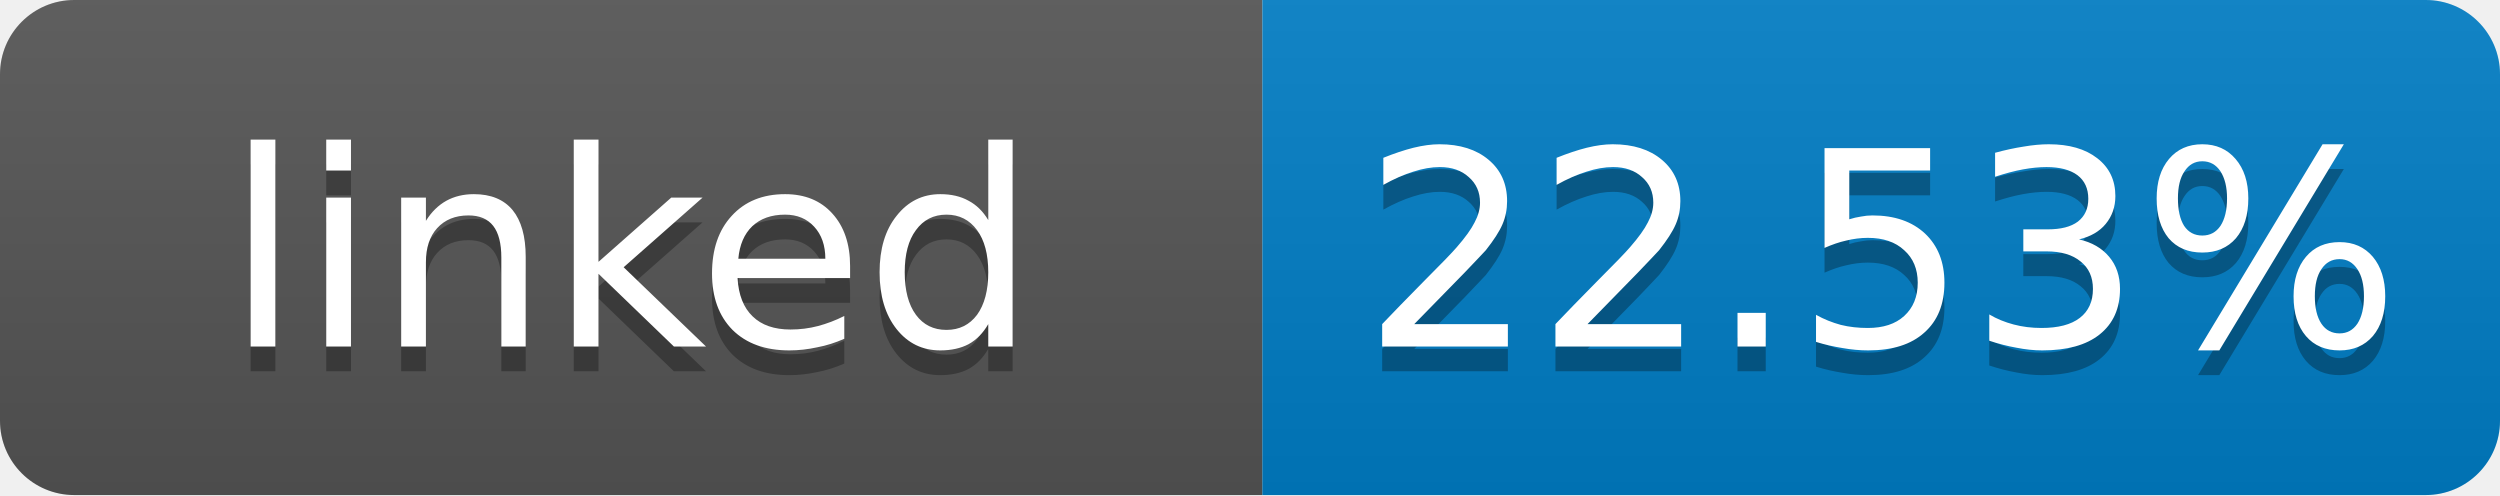
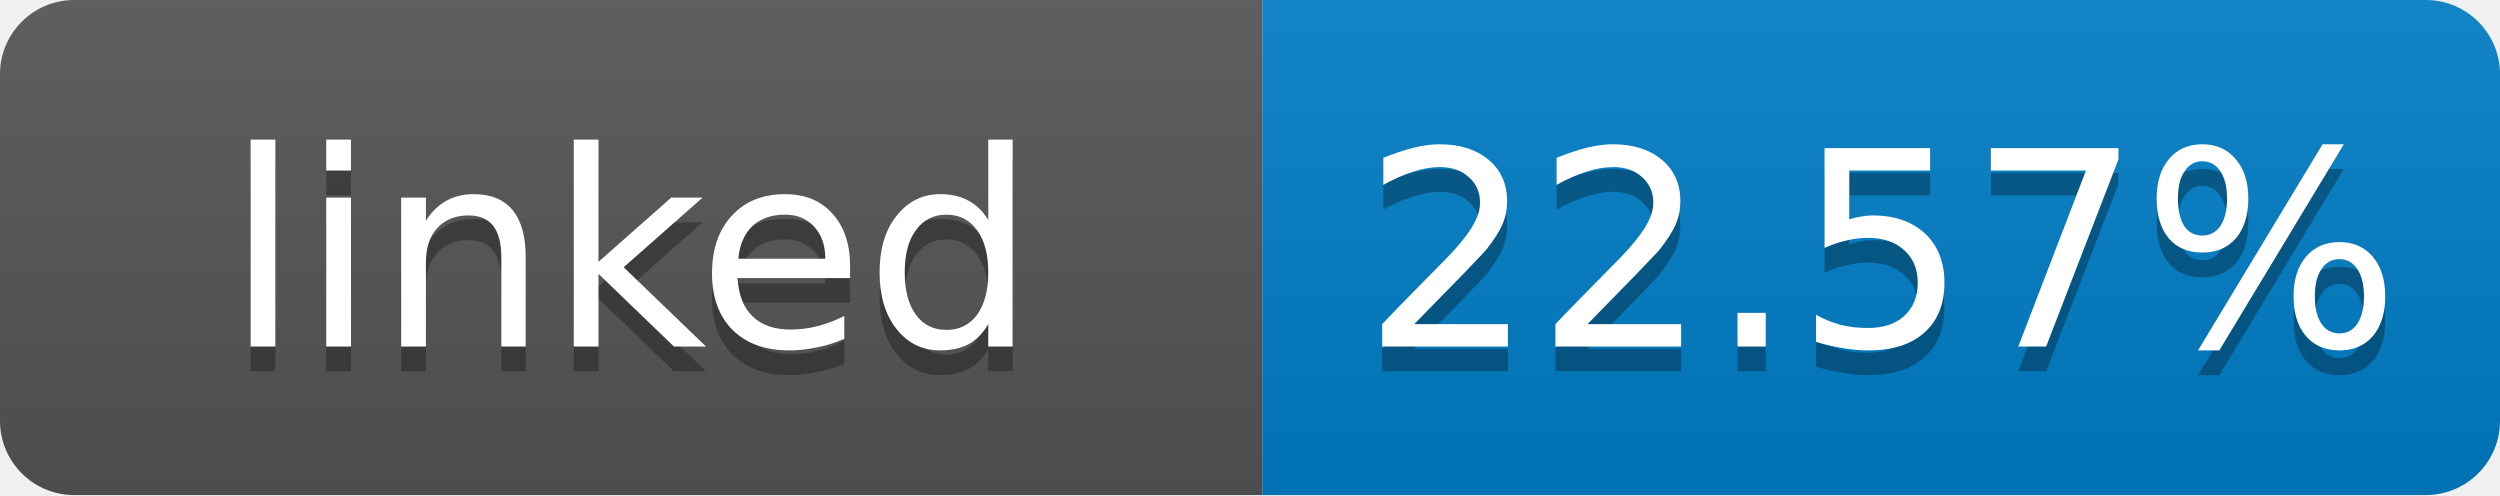
- <svg xmlns="http://www.w3.org/2000/svg" width="101" height="20" role="img" aria-label="linked: 22.53%">
+ <svg xmlns="http://www.w3.org/2000/svg" width="101" height="20" role="img" aria-label="linked: 22.57%">
  <linearGradient id="s" x2="0" y2="100%">
    <stop offset="0" stop-color="#bbb" stop-opacity=".1" />
    <stop offset="1" stop-opacity=".1" />
  </linearGradient>
  <clipPath id="r">
    <rect width="101" height="20" rx="3" fill="#fff" />
  </clipPath>
  <g clip-path="url(#r)">
    <rect width="51" height="20" fill="#555" />
    <rect x="51" width="50" height="20" fill="#007ec6" />
    <rect width="101" height="20" fill="url(#s)" />
  </g>
  <g fill="#fff" text-anchor="middle" font-family="Verdana,Geneva,DejaVu Sans,sans-serif" font-size="11">
    <text x="25.5" y="15" fill="#010101" fill-opacity=".3">linked</text>
    <text x="25.5" y="14">linked</text>
-     <text x="76" y="15" fill="#010101" fill-opacity=".3">22.53%</text>
-     <text x="76" y="14">22.53%</text>
+     <text x="76" y="15" fill="#010101" fill-opacity=".3">22.57%</text>
+     <text x="76" y="14">22.57%</text>
  </g>
</svg>
